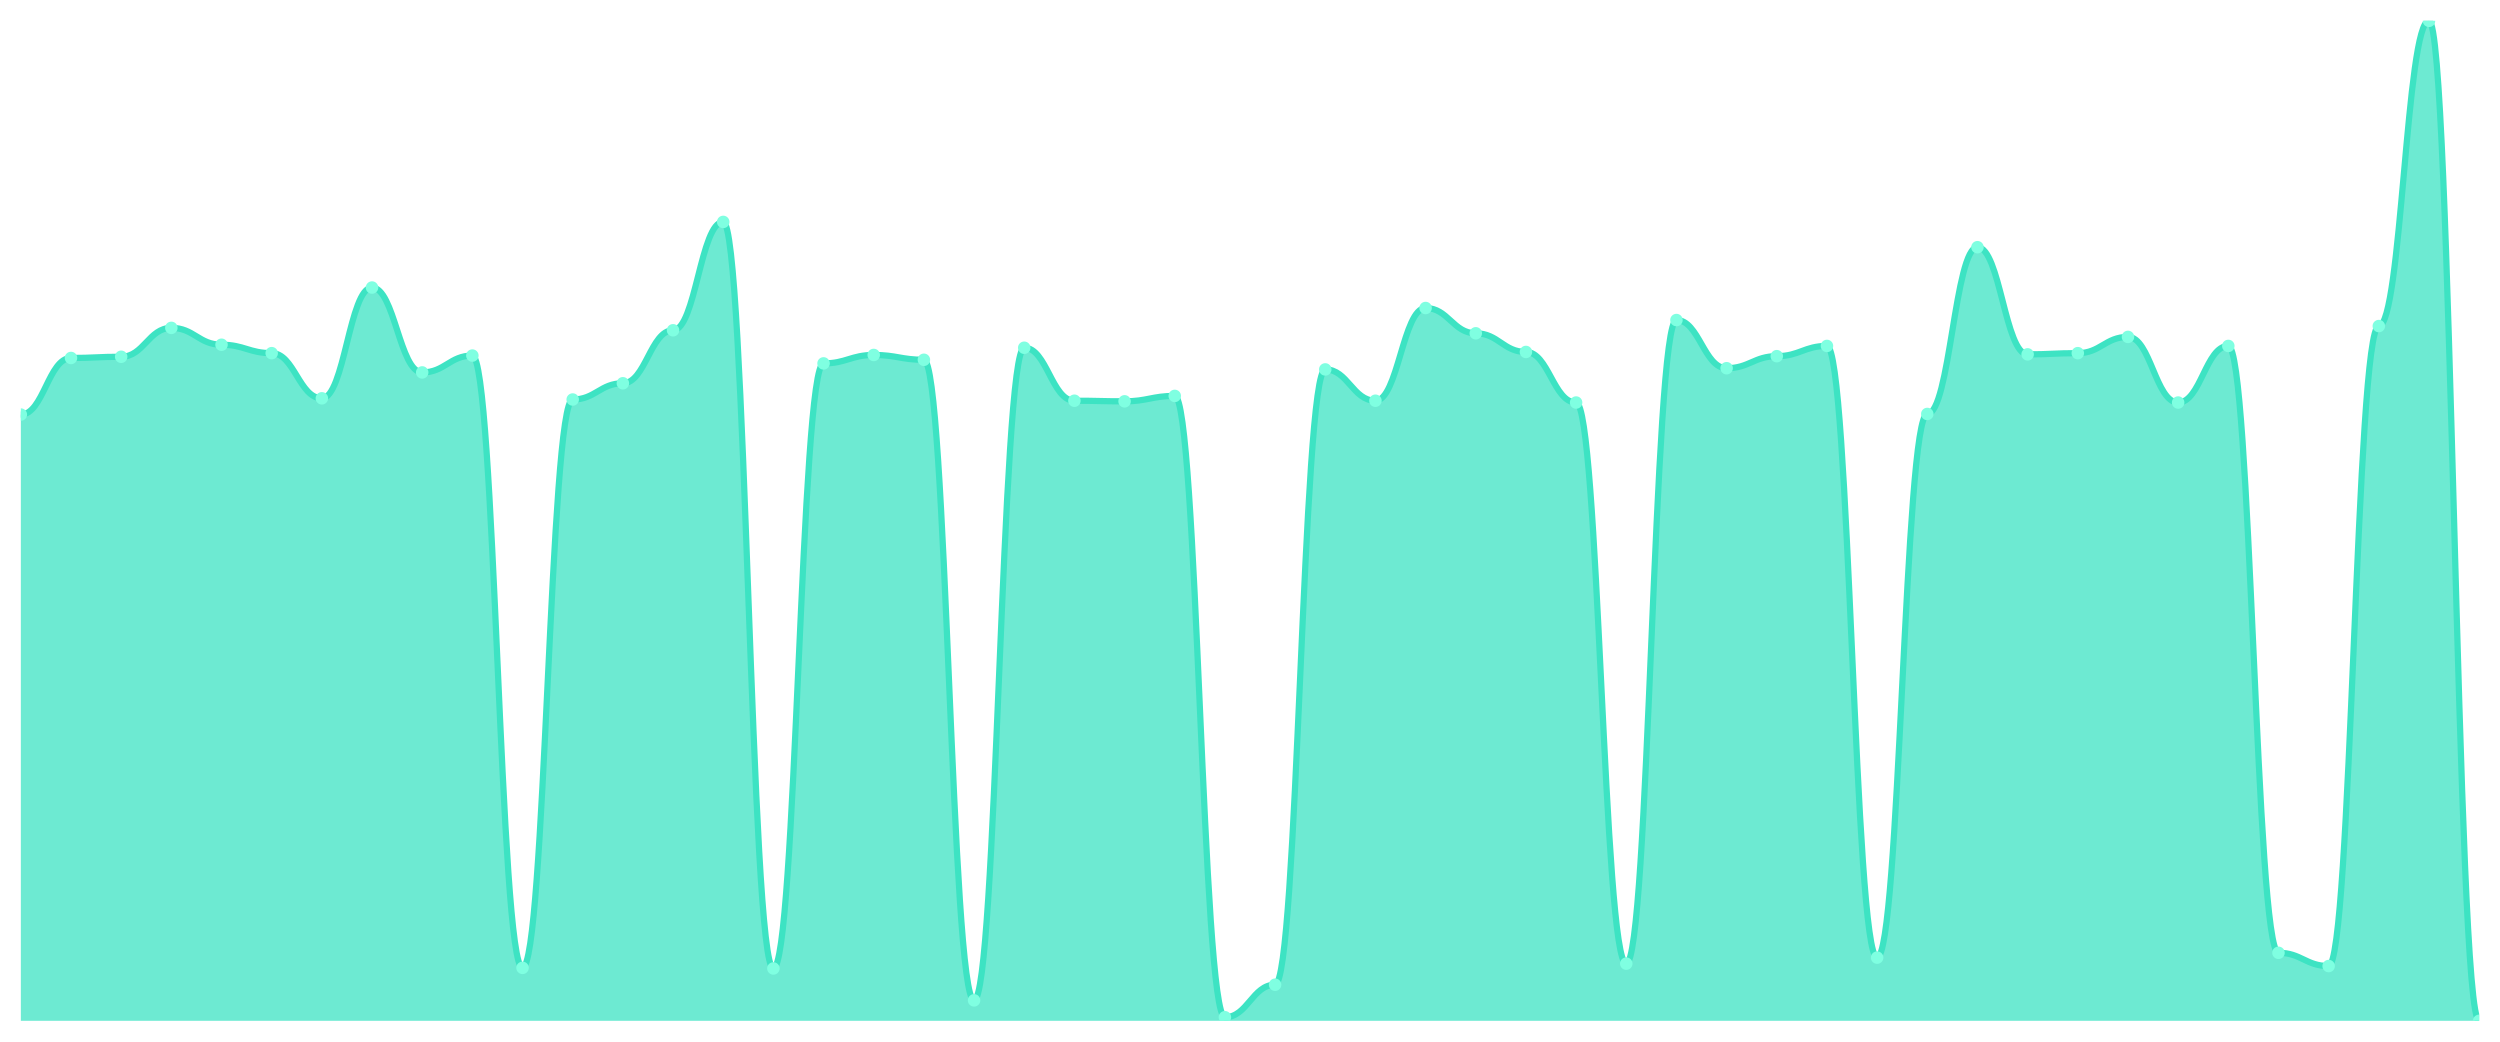
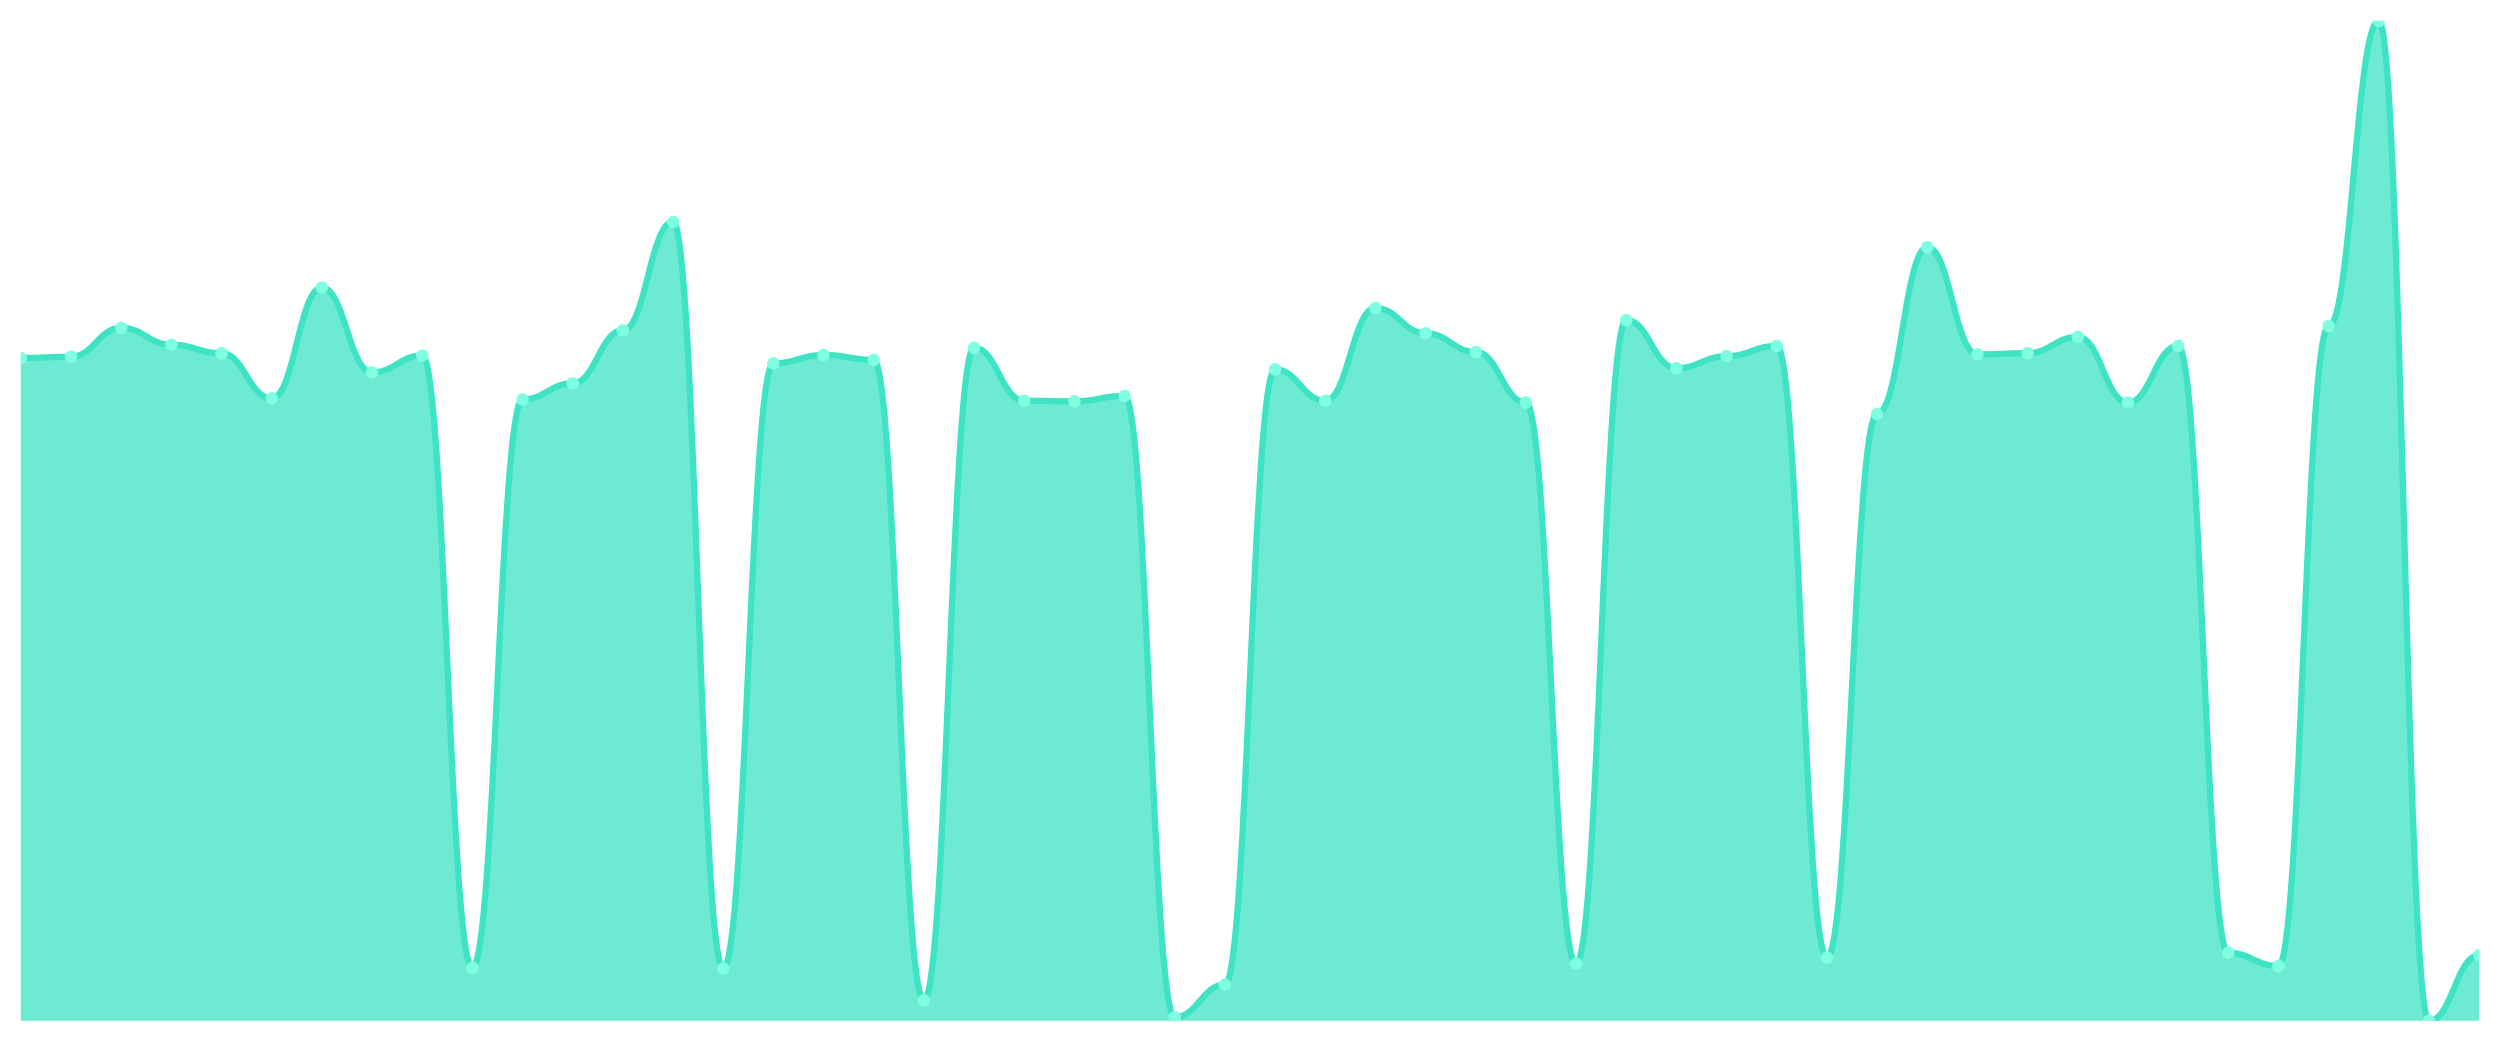
<svg xmlns="http://www.w3.org/2000/svg" viewBox="0 0 1200 500" width="1200" height="500">
  <defs>
    <clipPath id="c">
      <rect x="10" y="10" width="1180" height="480" />
    </clipPath>
  </defs>
  <rect width="1200" height="500" fill="none" />
  <g clip-path="url(#c)">
-     <path d="M 10,490 L 10,198.995 C 20.837,198.995 23.245,171.83 34.082,171.83 C 44.918,171.83 47.327,171.252 58.163,171.252 C 69,171.252 71.408,157.381 82.245,157.381 C 93.082,157.381 95.49,165.473 106.327,165.473 C 117.163,165.473 119.571,169.518 130.408,169.518 C 141.245,169.518 143.653,191.192 154.49,191.192 C 165.327,191.192 167.735,138.019 178.571,138.019 C 189.408,138.019 191.816,178.766 202.653,178.766 C 213.49,178.766 215.898,170.674 226.735,170.674 C 237.571,170.674 239.98,464.57 250.816,464.57 C 261.653,464.57 264.061,191.77 274.898,191.77 C 285.735,191.77 288.143,183.967 298.98,183.967 C 309.816,183.967 312.224,158.537 323.061,158.537 C 333.898,158.537 336.306,106.52 347.143,106.52 C 357.98,106.52 360.388,464.859 371.224,464.859 C 382.061,464.859 384.469,174.431 395.306,174.431 C 406.143,174.431 408.551,170.385 419.388,170.385 C 430.224,170.385 432.633,172.697 443.469,172.697 C 454.306,172.697 456.714,480.175 467.551,480.175 C 478.388,480.175 480.796,166.918 491.633,166.918 C 502.469,166.918 504.878,192.348 515.714,192.348 C 526.551,192.348 528.959,192.637 539.796,192.637 C 550.633,192.637 553.041,190.036 563.878,190.036 C 574.714,190.036 577.122,488.266 587.959,488.266 C 598.796,488.266 601.204,472.661 612.041,472.661 C 622.878,472.661 625.286,177.321 636.122,177.321 C 646.959,177.321 649.367,192.348 660.204,192.348 C 671.041,192.348 673.449,147.845 684.286,147.845 C 695.122,147.845 697.531,159.982 708.367,159.982 C 719.204,159.982 721.612,168.94 732.449,168.94 C 743.286,168.94 745.694,193.215 756.531,193.215 C 767.367,193.215 769.776,462.547 780.612,462.547 C 791.449,462.547 793.857,153.624 804.694,153.624 C 815.531,153.624 817.939,176.743 828.776,176.743 C 839.612,176.743 842.02,170.963 852.857,170.963 C 863.694,170.963 866.102,166.051 876.939,166.051 C 887.776,166.051 890.184,459.657 901.02,459.657 C 911.857,459.657 914.265,198.706 925.102,198.706 C 935.939,198.706 938.347,118.657 949.184,118.657 C 960.02,118.657 962.429,170.096 973.265,170.096 C 984.102,170.096 986.51,169.518 997.347,169.518 C 1008.184,169.518 1010.592,161.716 1021.429,161.716 C 1032.265,161.716 1034.673,193.215 1045.51,193.215 C 1056.347,193.215 1058.755,166.051 1069.592,166.051 C 1080.429,166.051 1082.837,457.345 1093.673,457.345 C 1104.51,457.345 1106.918,463.703 1117.755,463.703 C 1128.592,463.703 1131,156.514 1141.837,156.514 C 1152.673,156.514 1155.082,10 1165.918,10 C 1176.755,10 1179.163,490 1190,490 L 1190,490 Z" fill="rgba(61,227,195,0.75)" />
-     <path d="M 10,198.995 C 20.837,198.995 23.245,171.83 34.082,171.83 C 44.918,171.83 47.327,171.252 58.163,171.252 C 69,171.252 71.408,157.381 82.245,157.381 C 93.082,157.381 95.49,165.473 106.327,165.473 C 117.163,165.473 119.571,169.518 130.408,169.518 C 141.245,169.518 143.653,191.192 154.49,191.192 C 165.327,191.192 167.735,138.019 178.571,138.019 C 189.408,138.019 191.816,178.766 202.653,178.766 C 213.49,178.766 215.898,170.674 226.735,170.674 C 237.571,170.674 239.98,464.57 250.816,464.57 C 261.653,464.57 264.061,191.77 274.898,191.77 C 285.735,191.77 288.143,183.967 298.98,183.967 C 309.816,183.967 312.224,158.537 323.061,158.537 C 333.898,158.537 336.306,106.52 347.143,106.52 C 357.98,106.52 360.388,464.859 371.224,464.859 C 382.061,464.859 384.469,174.431 395.306,174.431 C 406.143,174.431 408.551,170.385 419.388,170.385 C 430.224,170.385 432.633,172.697 443.469,172.697 C 454.306,172.697 456.714,480.175 467.551,480.175 C 478.388,480.175 480.796,166.918 491.633,166.918 C 502.469,166.918 504.878,192.348 515.714,192.348 C 526.551,192.348 528.959,192.637 539.796,192.637 C 550.633,192.637 553.041,190.036 563.878,190.036 C 574.714,190.036 577.122,488.266 587.959,488.266 C 598.796,488.266 601.204,472.661 612.041,472.661 C 622.878,472.661 625.286,177.321 636.122,177.321 C 646.959,177.321 649.367,192.348 660.204,192.348 C 671.041,192.348 673.449,147.845 684.286,147.845 C 695.122,147.845 697.531,159.982 708.367,159.982 C 719.204,159.982 721.612,168.94 732.449,168.94 C 743.286,168.94 745.694,193.215 756.531,193.215 C 767.367,193.215 769.776,462.547 780.612,462.547 C 791.449,462.547 793.857,153.624 804.694,153.624 C 815.531,153.624 817.939,176.743 828.776,176.743 C 839.612,176.743 842.02,170.963 852.857,170.963 C 863.694,170.963 866.102,166.051 876.939,166.051 C 887.776,166.051 890.184,459.657 901.02,459.657 C 911.857,459.657 914.265,198.706 925.102,198.706 C 935.939,198.706 938.347,118.657 949.184,118.657 C 960.02,118.657 962.429,170.096 973.265,170.096 C 984.102,170.096 986.51,169.518 997.347,169.518 C 1008.184,169.518 1010.592,161.716 1021.429,161.716 C 1032.265,161.716 1034.673,193.215 1045.51,193.215 C 1056.347,193.215 1058.755,166.051 1069.592,166.051 C 1080.429,166.051 1082.837,457.345 1093.673,457.345 C 1104.51,457.345 1106.918,463.703 1117.755,463.703 C 1128.592,463.703 1131,156.514 1141.837,156.514 C 1152.673,156.514 1155.082,10 1165.918,10 C 1176.755,10 1179.163,490 1190,490" fill="none" stroke="#3de3c3" stroke-width="3" stroke-linecap="round" stroke-linejoin="round" />
-     <circle cx="10" cy="198.995" r="3" fill="#7fffe1" />
-     <circle cx="34.082" cy="171.83" r="3" fill="#7fffe1" />
-     <circle cx="58.163" cy="171.252" r="3" fill="#7fffe1" />
-     <circle cx="82.245" cy="157.381" r="3" fill="#7fffe1" />
-     <circle cx="106.327" cy="165.473" r="3" fill="#7fffe1" />
-     <circle cx="130.408" cy="169.518" r="3" fill="#7fffe1" />
-     <circle cx="154.49" cy="191.192" r="3" fill="#7fffe1" />
-     <circle cx="178.571" cy="138.019" r="3" fill="#7fffe1" />
-     <circle cx="202.653" cy="178.766" r="3" fill="#7fffe1" />
-     <circle cx="226.735" cy="170.674" r="3" fill="#7fffe1" />
-     <circle cx="250.816" cy="464.57" r="3" fill="#7fffe1" />
-     <circle cx="274.898" cy="191.77" r="3" fill="#7fffe1" />
-     <circle cx="298.98" cy="183.967" r="3" fill="#7fffe1" />
-     <circle cx="323.061" cy="158.537" r="3" fill="#7fffe1" />
-     <circle cx="347.143" cy="106.52" r="3" fill="#7fffe1" />
-     <circle cx="371.224" cy="464.859" r="3" fill="#7fffe1" />
-     <circle cx="395.306" cy="174.431" r="3" fill="#7fffe1" />
-     <circle cx="419.388" cy="170.385" r="3" fill="#7fffe1" />
-     <circle cx="443.469" cy="172.697" r="3" fill="#7fffe1" />
-     <circle cx="467.551" cy="480.175" r="3" fill="#7fffe1" />
-     <circle cx="491.633" cy="166.918" r="3" fill="#7fffe1" />
-     <circle cx="515.714" cy="192.348" r="3" fill="#7fffe1" />
-     <circle cx="539.796" cy="192.637" r="3" fill="#7fffe1" />
-     <circle cx="563.878" cy="190.036" r="3" fill="#7fffe1" />
-     <circle cx="587.959" cy="488.266" r="3" fill="#7fffe1" />
-     <circle cx="612.041" cy="472.661" r="3" fill="#7fffe1" />
-     <circle cx="636.122" cy="177.321" r="3" fill="#7fffe1" />
-     <circle cx="660.204" cy="192.348" r="3" fill="#7fffe1" />
-     <circle cx="684.286" cy="147.845" r="3" fill="#7fffe1" />
-     <circle cx="708.367" cy="159.982" r="3" fill="#7fffe1" />
-     <circle cx="732.449" cy="168.94" r="3" fill="#7fffe1" />
-     <circle cx="756.531" cy="193.215" r="3" fill="#7fffe1" />
-     <circle cx="780.612" cy="462.547" r="3" fill="#7fffe1" />
-     <circle cx="804.694" cy="153.624" r="3" fill="#7fffe1" />
-     <circle cx="828.776" cy="176.743" r="3" fill="#7fffe1" />
-     <circle cx="852.857" cy="170.963" r="3" fill="#7fffe1" />
-     <circle cx="876.939" cy="166.051" r="3" fill="#7fffe1" />
-     <circle cx="901.02" cy="459.657" r="3" fill="#7fffe1" />
-     <circle cx="925.102" cy="198.706" r="3" fill="#7fffe1" />
-     <circle cx="949.184" cy="118.657" r="3" fill="#7fffe1" />
-     <circle cx="973.265" cy="170.096" r="3" fill="#7fffe1" />
-     <circle cx="997.347" cy="169.518" r="3" fill="#7fffe1" />
-     <circle cx="1021.429" cy="161.716" r="3" fill="#7fffe1" />
-     <circle cx="1045.51" cy="193.215" r="3" fill="#7fffe1" />
-     <circle cx="1069.592" cy="166.051" r="3" fill="#7fffe1" />
-     <circle cx="1093.673" cy="457.345" r="3" fill="#7fffe1" />
-     <circle cx="1117.755" cy="463.703" r="3" fill="#7fffe1" />
-     <circle cx="1141.837" cy="156.514" r="3" fill="#7fffe1" />
-     <circle cx="1165.918" cy="10" r="3" fill="#7fffe1" />
-     <circle cx="1190" cy="490" r="3" fill="#7fffe1" />
+     <path d="M 10,490 L 10,171.83 C 20.837,171.83 23.245,171.252 34.082,171.252 C 44.918,171.252 47.327,157.381 58.163,157.381 C 69,157.381 71.408,165.473 82.245,165.473 C 93.082,165.473 95.49,169.518 106.327,169.518 C 117.163,169.518 119.571,191.192 130.408,191.192 C 141.245,191.192 143.653,138.019 154.49,138.019 C 165.327,138.019 167.735,178.766 178.571,178.766 C 189.408,178.766 191.816,170.674 202.653,170.674 C 213.49,170.674 215.898,464.57 226.735,464.57 C 237.571,464.57 239.98,191.77 250.816,191.77 C 261.653,191.77 264.061,183.967 274.898,183.967 C 285.735,183.967 288.143,158.537 298.98,158.537 C 309.816,158.537 312.224,106.52 323.061,106.52 C 333.898,106.52 336.306,464.859 347.143,464.859 C 357.98,464.859 360.388,174.431 371.224,174.431 C 382.061,174.431 384.469,170.385 395.306,170.385 C 406.143,170.385 408.551,172.697 419.388,172.697 C 430.224,172.697 432.633,480.175 443.469,480.175 C 454.306,480.175 456.714,166.918 467.551,166.918 C 478.388,166.918 480.796,192.348 491.633,192.348 C 502.469,192.348 504.878,192.637 515.714,192.637 C 526.551,192.637 528.959,190.036 539.796,190.036 C 550.633,190.036 553.041,488.266 563.878,488.266 C 574.714,488.266 577.122,472.661 587.959,472.661 C 598.796,472.661 601.204,177.321 612.041,177.321 C 622.878,177.321 625.286,192.348 636.122,192.348 C 646.959,192.348 649.367,147.845 660.204,147.845 C 671.041,147.845 673.449,159.982 684.286,159.982 C 695.122,159.982 697.531,168.94 708.367,168.94 C 719.204,168.94 721.612,193.215 732.449,193.215 C 743.286,193.215 745.694,462.547 756.531,462.547 C 767.367,462.547 769.776,153.624 780.612,153.624 C 791.449,153.624 793.857,176.743 804.694,176.743 C 815.531,176.743 817.939,170.963 828.776,170.963 C 839.612,170.963 842.02,166.051 852.857,166.051 C 863.694,166.051 866.102,459.657 876.939,459.657 C 887.776,459.657 890.184,198.706 901.02,198.706 C 911.857,198.706 914.265,118.657 925.102,118.657 C 935.939,118.657 938.347,170.096 949.184,170.096 C 960.02,170.096 962.429,169.518 973.265,169.518 C 984.102,169.518 986.51,161.716 997.347,161.716 C 1008.184,161.716 1010.592,193.215 1021.429,193.215 C 1032.265,193.215 1034.673,166.051 1045.51,166.051 C 1056.347,166.051 1058.755,457.345 1069.592,457.345 C 1080.429,457.345 1082.837,463.703 1093.673,463.703 C 1104.51,463.703 1106.918,156.514 1117.755,156.514 C 1128.592,156.514 1131,10 1141.837,10 C 1152.673,10 1155.082,490 1165.918,490 C 1176.755,490 1179.163,458.501 1190,458.501 L 1190,490 Z" fill="rgba(61,227,195,0.75)" />
+     <path d="M 10,171.83 C 20.837,171.83 23.245,171.252 34.082,171.252 C 44.918,171.252 47.327,157.381 58.163,157.381 C 69,157.381 71.408,165.473 82.245,165.473 C 93.082,165.473 95.49,169.518 106.327,169.518 C 117.163,169.518 119.571,191.192 130.408,191.192 C 141.245,191.192 143.653,138.019 154.49,138.019 C 165.327,138.019 167.735,178.766 178.571,178.766 C 189.408,178.766 191.816,170.674 202.653,170.674 C 213.49,170.674 215.898,464.57 226.735,464.57 C 237.571,464.57 239.98,191.77 250.816,191.77 C 261.653,191.77 264.061,183.967 274.898,183.967 C 285.735,183.967 288.143,158.537 298.98,158.537 C 309.816,158.537 312.224,106.52 323.061,106.52 C 333.898,106.52 336.306,464.859 347.143,464.859 C 357.98,464.859 360.388,174.431 371.224,174.431 C 382.061,174.431 384.469,170.385 395.306,170.385 C 406.143,170.385 408.551,172.697 419.388,172.697 C 430.224,172.697 432.633,480.175 443.469,480.175 C 454.306,480.175 456.714,166.918 467.551,166.918 C 478.388,166.918 480.796,192.348 491.633,192.348 C 502.469,192.348 504.878,192.637 515.714,192.637 C 526.551,192.637 528.959,190.036 539.796,190.036 C 550.633,190.036 553.041,488.266 563.878,488.266 C 574.714,488.266 577.122,472.661 587.959,472.661 C 598.796,472.661 601.204,177.321 612.041,177.321 C 622.878,177.321 625.286,192.348 636.122,192.348 C 646.959,192.348 649.367,147.845 660.204,147.845 C 671.041,147.845 673.449,159.982 684.286,159.982 C 695.122,159.982 697.531,168.94 708.367,168.94 C 719.204,168.94 721.612,193.215 732.449,193.215 C 743.286,193.215 745.694,462.547 756.531,462.547 C 767.367,462.547 769.776,153.624 780.612,153.624 C 791.449,153.624 793.857,176.743 804.694,176.743 C 815.531,176.743 817.939,170.963 828.776,170.963 C 839.612,170.963 842.02,166.051 852.857,166.051 C 863.694,166.051 866.102,459.657 876.939,459.657 C 887.776,459.657 890.184,198.706 901.02,198.706 C 911.857,198.706 914.265,118.657 925.102,118.657 C 935.939,118.657 938.347,170.096 949.184,170.096 C 960.02,170.096 962.429,169.518 973.265,169.518 C 984.102,169.518 986.51,161.716 997.347,161.716 C 1008.184,161.716 1010.592,193.215 1021.429,193.215 C 1032.265,193.215 1034.673,166.051 1045.51,166.051 C 1056.347,166.051 1058.755,457.345 1069.592,457.345 C 1080.429,457.345 1082.837,463.703 1093.673,463.703 C 1104.51,463.703 1106.918,156.514 1117.755,156.514 C 1128.592,156.514 1131,10 1141.837,10 C 1152.673,10 1155.082,490 1165.918,490 C 1176.755,490 1179.163,458.501 1190,458.501" fill="none" stroke="#3de3c3" stroke-width="3" stroke-linecap="round" stroke-linejoin="round" />
+     <circle cx="10" cy="171.83" r="3" fill="#7fffe1" />
+     <circle cx="34.082" cy="171.252" r="3" fill="#7fffe1" />
+     <circle cx="58.163" cy="157.381" r="3" fill="#7fffe1" />
+     <circle cx="82.245" cy="165.473" r="3" fill="#7fffe1" />
+     <circle cx="106.327" cy="169.518" r="3" fill="#7fffe1" />
+     <circle cx="130.408" cy="191.192" r="3" fill="#7fffe1" />
+     <circle cx="154.49" cy="138.019" r="3" fill="#7fffe1" />
+     <circle cx="178.571" cy="178.766" r="3" fill="#7fffe1" />
+     <circle cx="202.653" cy="170.674" r="3" fill="#7fffe1" />
+     <circle cx="226.735" cy="464.57" r="3" fill="#7fffe1" />
+     <circle cx="250.816" cy="191.77" r="3" fill="#7fffe1" />
+     <circle cx="274.898" cy="183.967" r="3" fill="#7fffe1" />
+     <circle cx="298.98" cy="158.537" r="3" fill="#7fffe1" />
+     <circle cx="323.061" cy="106.52" r="3" fill="#7fffe1" />
+     <circle cx="347.143" cy="464.859" r="3" fill="#7fffe1" />
+     <circle cx="371.224" cy="174.431" r="3" fill="#7fffe1" />
+     <circle cx="395.306" cy="170.385" r="3" fill="#7fffe1" />
+     <circle cx="419.388" cy="172.697" r="3" fill="#7fffe1" />
+     <circle cx="443.469" cy="480.175" r="3" fill="#7fffe1" />
+     <circle cx="467.551" cy="166.918" r="3" fill="#7fffe1" />
+     <circle cx="491.633" cy="192.348" r="3" fill="#7fffe1" />
+     <circle cx="515.714" cy="192.637" r="3" fill="#7fffe1" />
+     <circle cx="539.796" cy="190.036" r="3" fill="#7fffe1" />
+     <circle cx="563.878" cy="488.266" r="3" fill="#7fffe1" />
+     <circle cx="587.959" cy="472.661" r="3" fill="#7fffe1" />
+     <circle cx="612.041" cy="177.321" r="3" fill="#7fffe1" />
+     <circle cx="636.122" cy="192.348" r="3" fill="#7fffe1" />
+     <circle cx="660.204" cy="147.845" r="3" fill="#7fffe1" />
+     <circle cx="684.286" cy="159.982" r="3" fill="#7fffe1" />
+     <circle cx="708.367" cy="168.94" r="3" fill="#7fffe1" />
+     <circle cx="732.449" cy="193.215" r="3" fill="#7fffe1" />
+     <circle cx="756.531" cy="462.547" r="3" fill="#7fffe1" />
+     <circle cx="780.612" cy="153.624" r="3" fill="#7fffe1" />
+     <circle cx="804.694" cy="176.743" r="3" fill="#7fffe1" />
+     <circle cx="828.776" cy="170.963" r="3" fill="#7fffe1" />
+     <circle cx="852.857" cy="166.051" r="3" fill="#7fffe1" />
+     <circle cx="876.939" cy="459.657" r="3" fill="#7fffe1" />
+     <circle cx="901.02" cy="198.706" r="3" fill="#7fffe1" />
+     <circle cx="925.102" cy="118.657" r="3" fill="#7fffe1" />
+     <circle cx="949.184" cy="170.096" r="3" fill="#7fffe1" />
+     <circle cx="973.265" cy="169.518" r="3" fill="#7fffe1" />
+     <circle cx="997.347" cy="161.716" r="3" fill="#7fffe1" />
+     <circle cx="1021.429" cy="193.215" r="3" fill="#7fffe1" />
+     <circle cx="1045.51" cy="166.051" r="3" fill="#7fffe1" />
+     <circle cx="1069.592" cy="457.345" r="3" fill="#7fffe1" />
+     <circle cx="1093.673" cy="463.703" r="3" fill="#7fffe1" />
+     <circle cx="1117.755" cy="156.514" r="3" fill="#7fffe1" />
+     <circle cx="1141.837" cy="10" r="3" fill="#7fffe1" />
+     <circle cx="1165.918" cy="490" r="3" fill="#7fffe1" />
+     <circle cx="1190" cy="458.501" r="3" fill="#7fffe1" />
  </g>
</svg>
